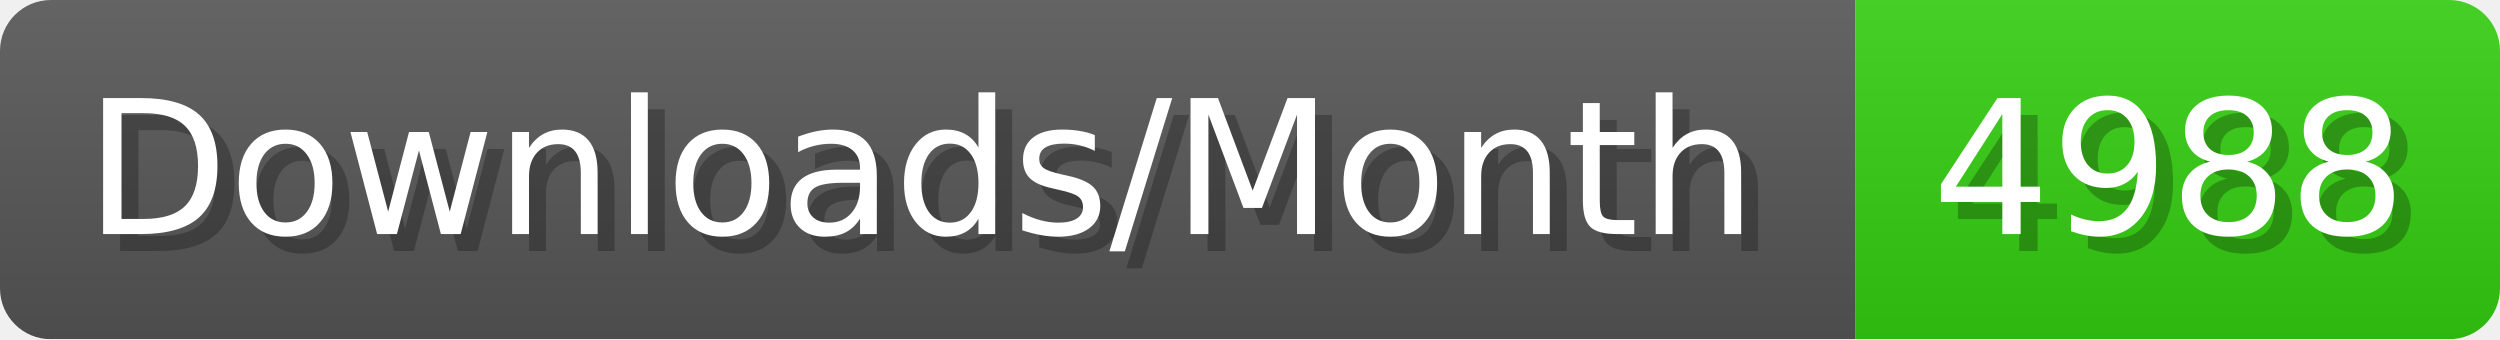
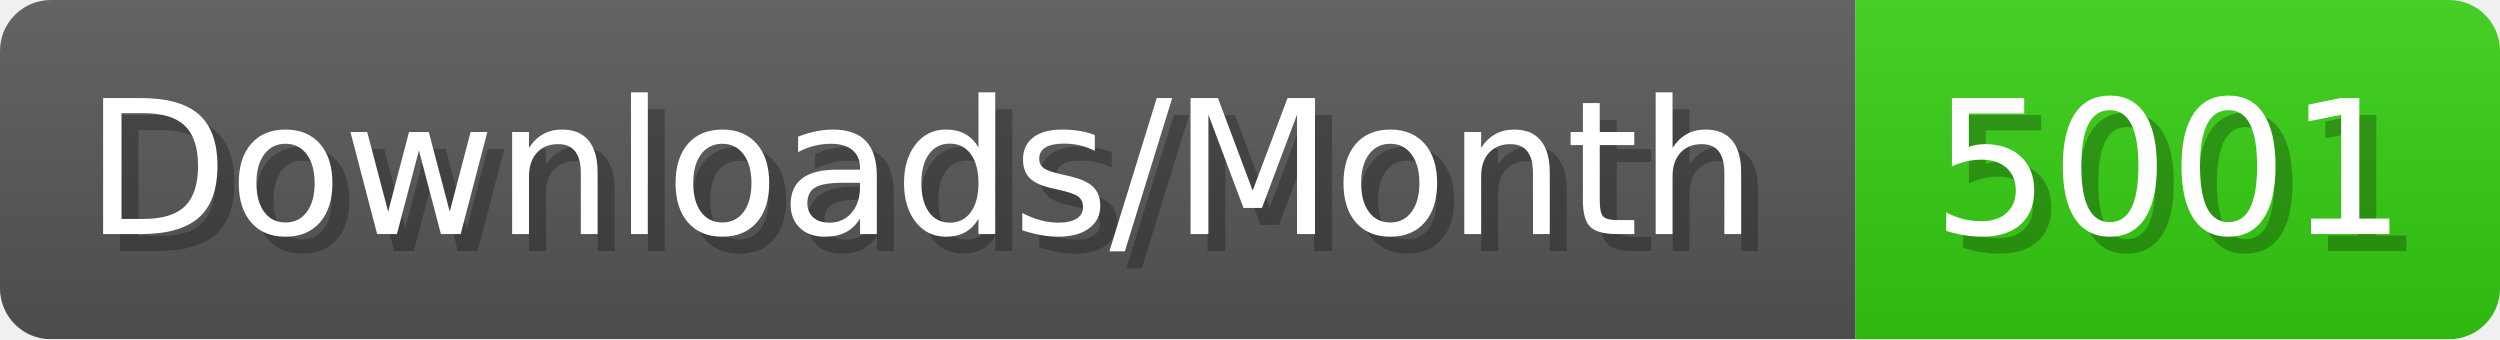
- <svg xmlns="http://www.w3.org/2000/svg" width="147.4" height="20" viewBox="0 0 1474 200" role="img" aria-label="Downloads/Month: 4988">
+ <svg xmlns="http://www.w3.org/2000/svg" width="147.4" height="20" viewBox="0 0 1474 200" role="img" aria-label="Downloads/Month: 5001">
  <linearGradient id="YlXUI" x2="0" y2="100%">
    <stop offset="0" stop-opacity=".1" stop-color="#EEE" />
    <stop offset="1" stop-opacity=".1" />
  </linearGradient>
  <mask id="JHhop">
    <rect width="1474" height="200" rx="30" fill="#FFF" />
  </mask>
  <g mask="url(#JHhop)">
    <rect width="1094" height="200" fill="#555" />
    <rect width="380" height="200" fill="#3C1" x="1094" />
    <rect width="1474" height="200" fill="url(#YlXUI)" />
  </g>
  <g aria-hidden="true" fill="#fff" text-anchor="start" font-family="Verdana,DejaVu Sans,sans-serif" font-size="110">
    <text x="60" y="148" textLength="994" fill="#000" opacity="0.25">Downloads/Month</text>
    <text x="50" y="138" textLength="994">Downloads/Month</text>
-     <text x="1149" y="148" textLength="280" fill="#000" opacity="0.25">4988</text>
-     <text x="1139" y="138" textLength="280">4988</text>
+     <text x="1149" y="148" textLength="280" fill="#000" opacity="0.25">5001</text>
+     <text x="1139" y="138" textLength="280">5001</text>
  </g>
</svg>
